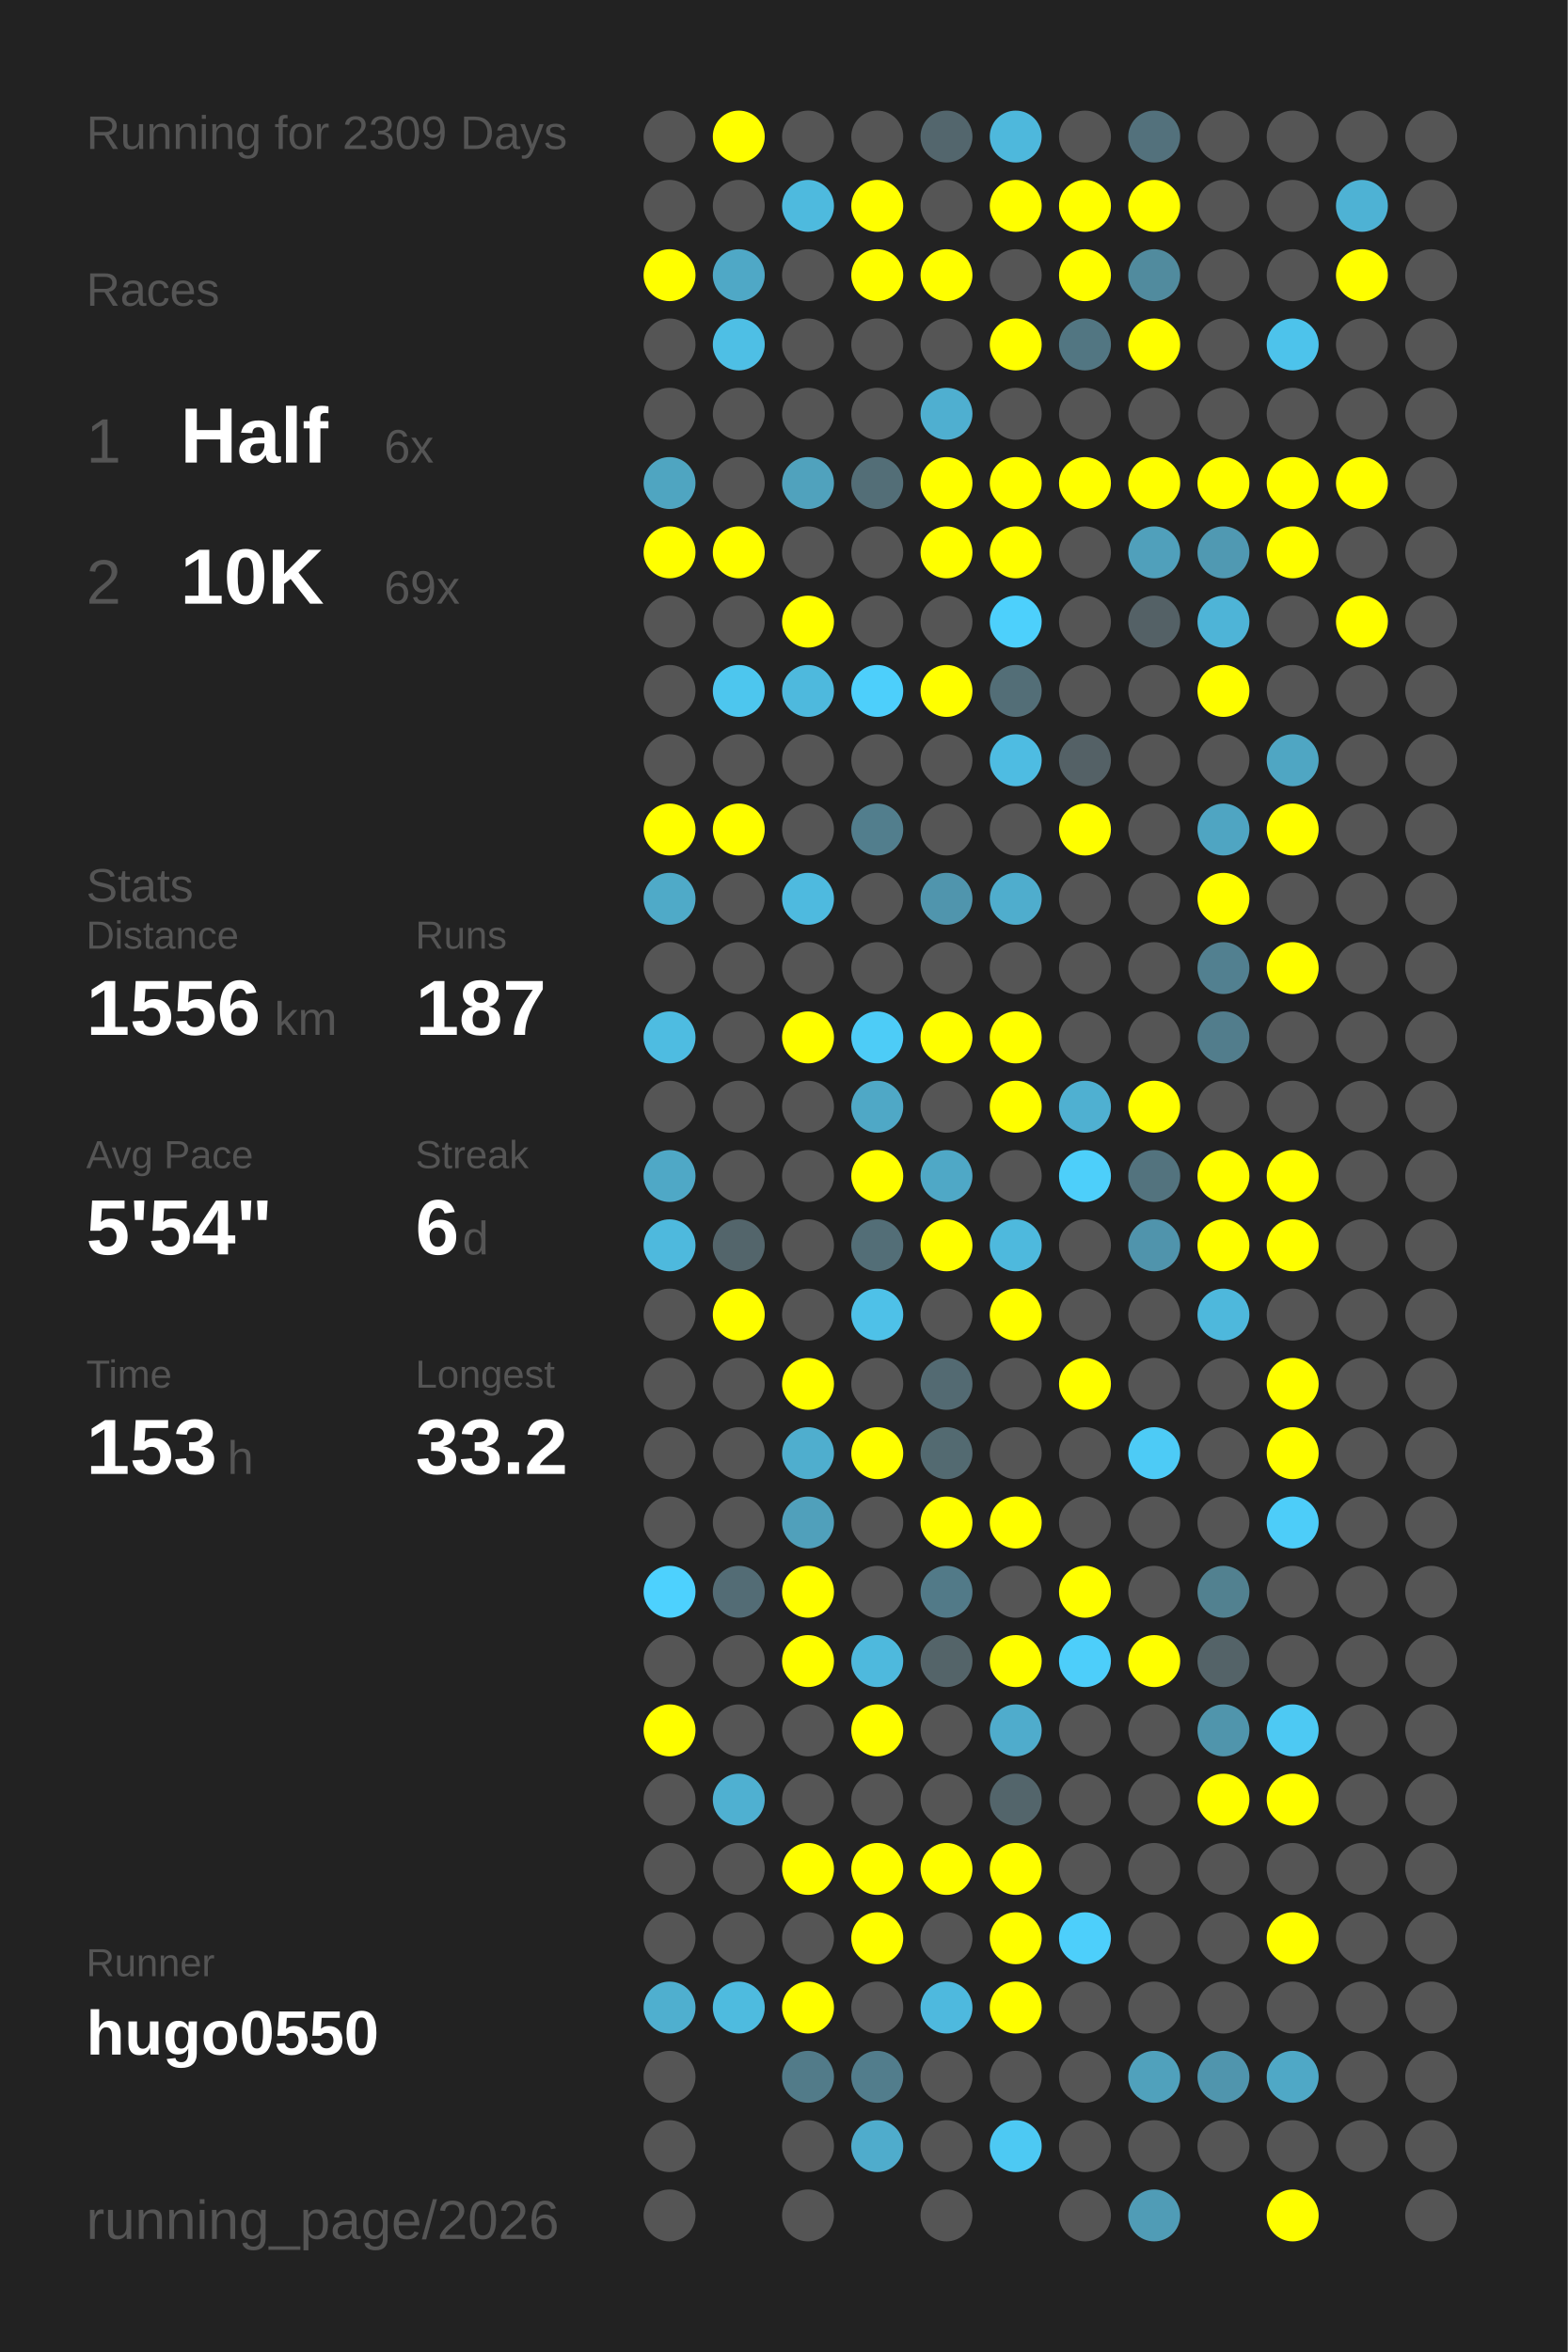
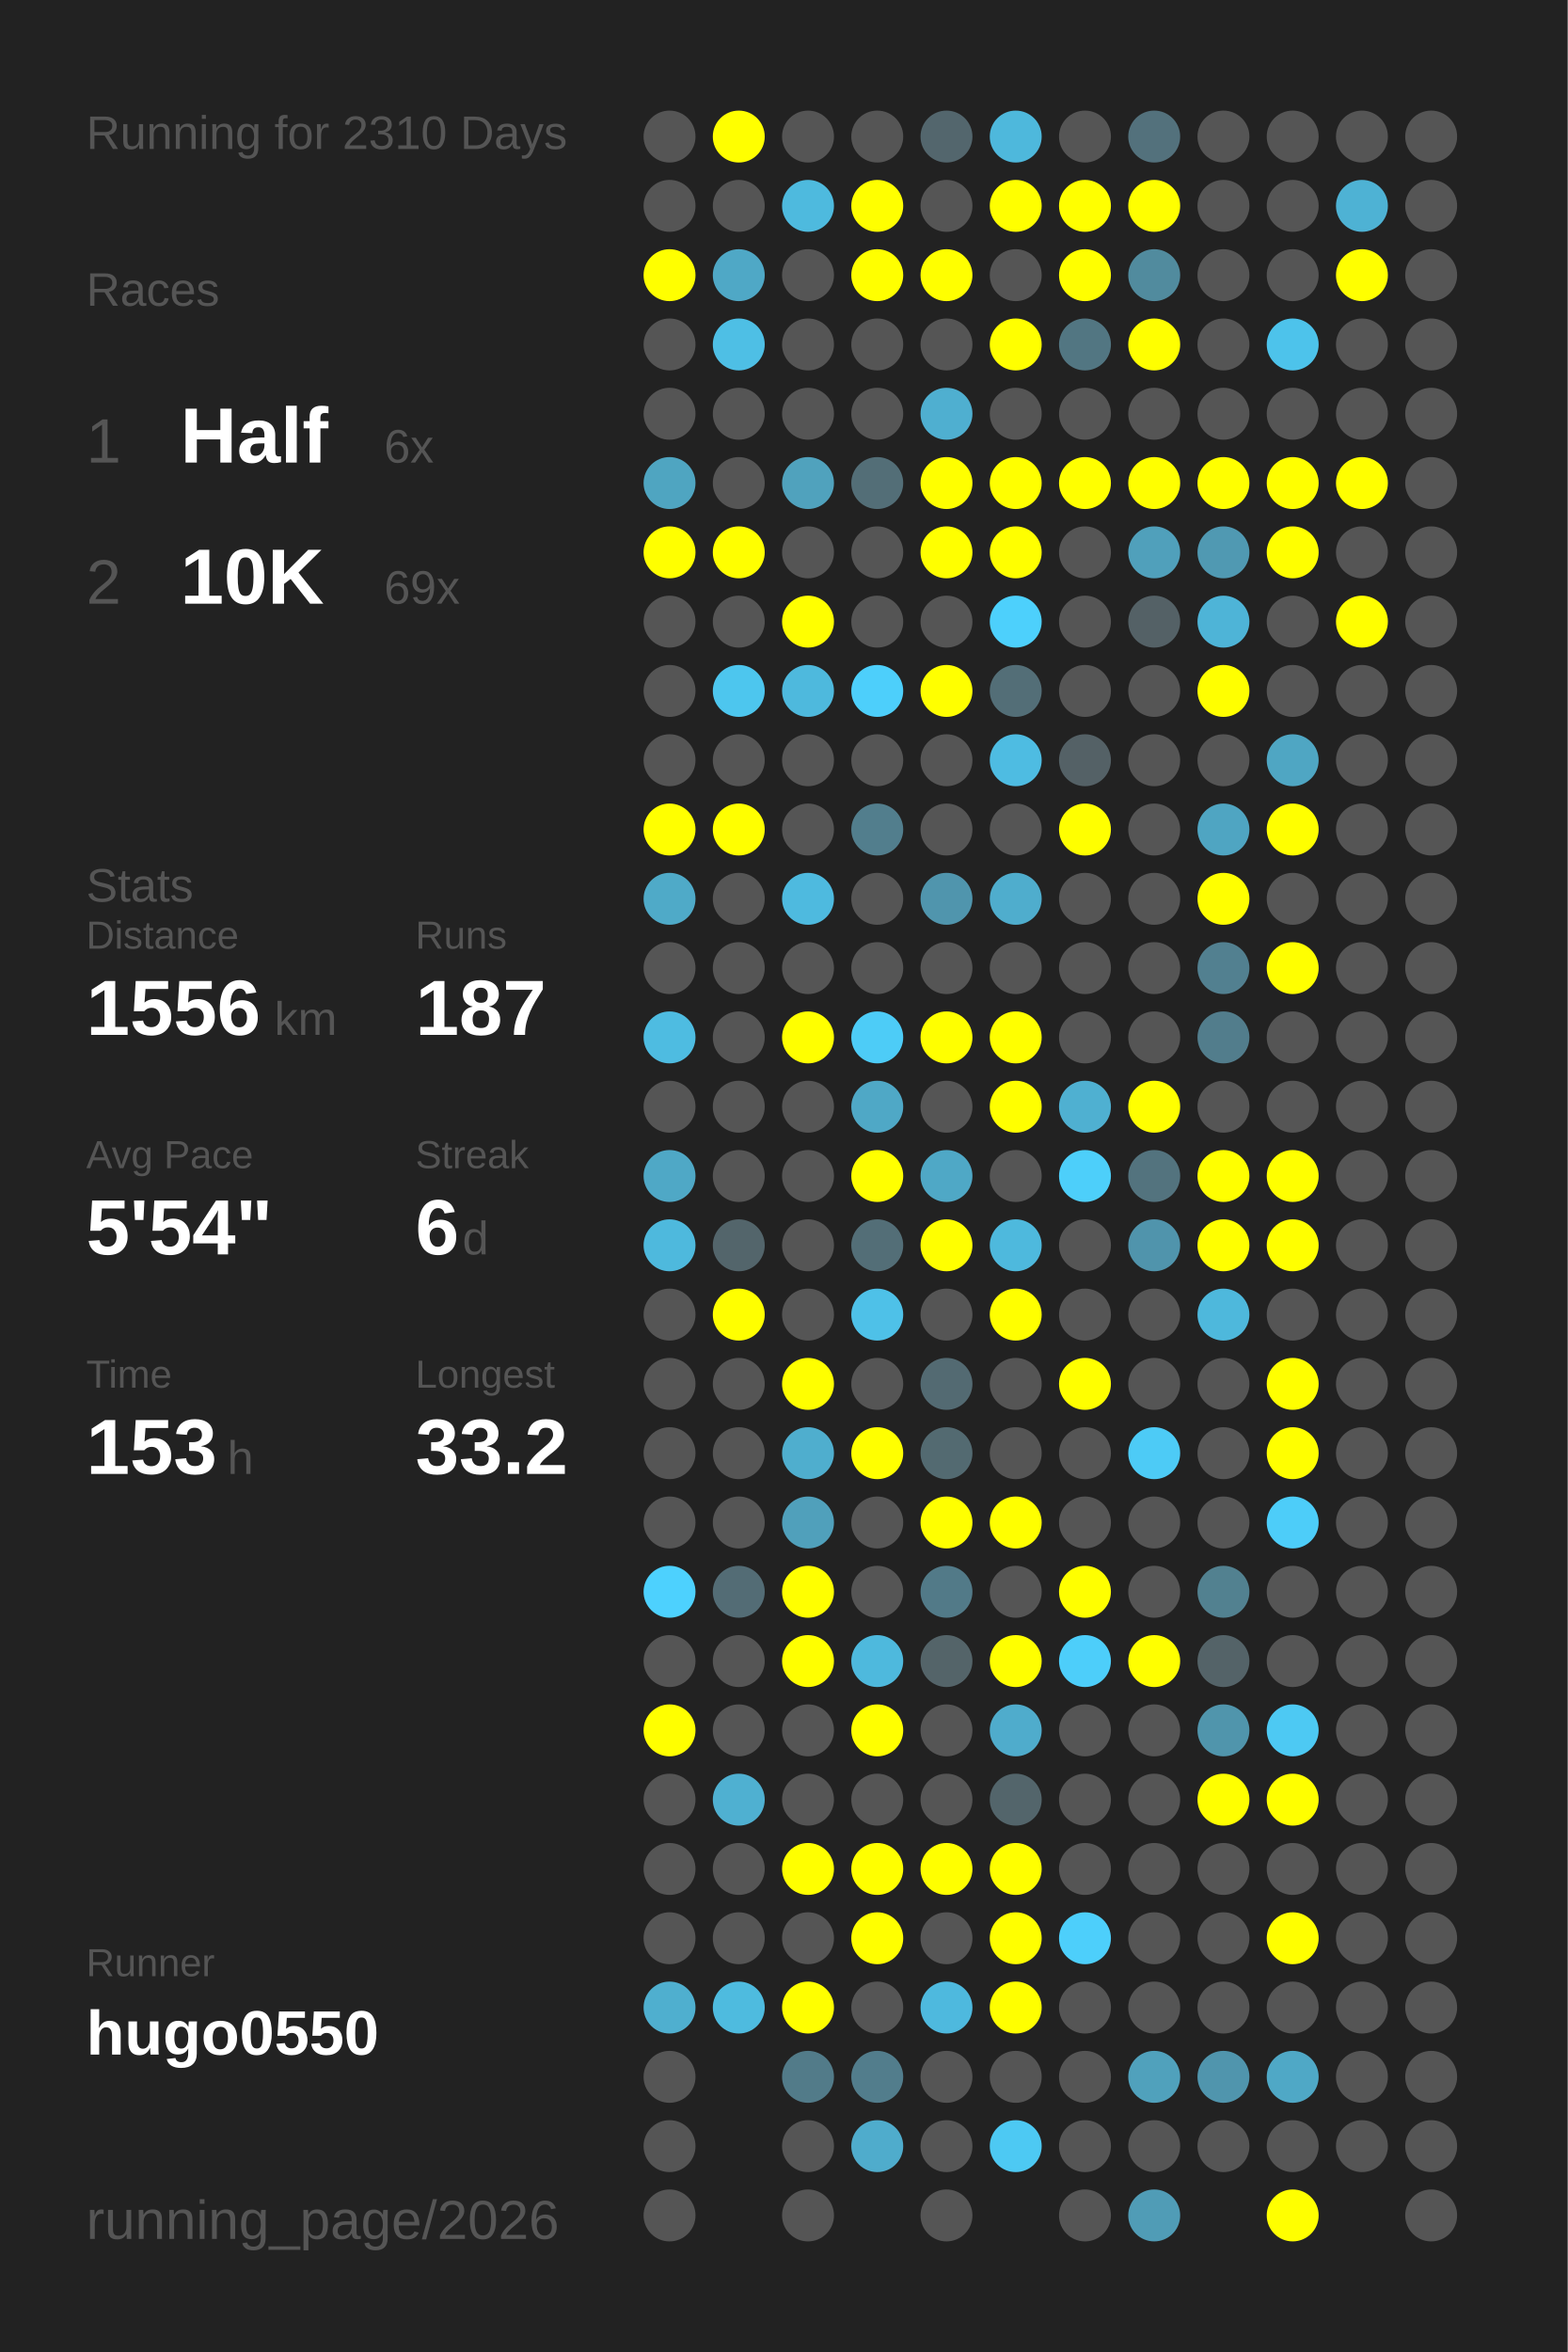
<svg xmlns="http://www.w3.org/2000/svg" baseProfile="full" height="300mm" version="1.1" viewBox="0,0,200,300" width="200mm">
  <defs />
  <rect fill="#222222" height="300" width="200" x="0" y="0" />
-   <text fill="#555555" style="font-size:6px; font-family:Arial;" x="11" y="19">Running for 2309 Days</text>
+   <text fill="#555555" style="font-size:6px; font-family:Arial;" x="11" y="19">Running for 2310 Days</text>
  <text fill="#555555" style="font-size:6px; font-family:Arial;" x="11" y="39">Races</text>
  <text fill="#555555" style="font-size:8px; font-family:Arial;" x="11" y="59">1</text>
  <text fill="#FFFFFF" style="font-size:10px; font-family:Arial; font-weight:bold;" x="23" y="59">Half</text>
  <text fill="#555555" style="font-size:6px; font-family:Arial;" x="49" y="59">6x</text>
  <text fill="#555555" style="font-size:8px; font-family:Arial;" x="11" y="77">2</text>
  <text fill="#FFFFFF" style="font-size:10px; font-family:Arial; font-weight:bold;" x="23" y="77">10K</text>
  <text fill="#555555" style="font-size:6px; font-family:Arial;" x="49" y="77">69x</text>
  <text fill="#555555" style="font-size:6px; font-family:Arial;" x="11" y="115">Stats</text>
  <text fill="#555555" style="font-size:5px; font-family:Arial;" x="11" y="121">Distance</text>
  <text fill="#FFFFFF" style="font-size:10px; font-family:Arial; font-weight:bold;" x="11" y="132">1556</text>
  <text fill="#555555" style="font-size:6px; font-family:Arial;" x="35" y="132">km</text>
  <text fill="#555555" style="font-size:5px; font-family:Arial;" x="53" y="121">Runs</text>
  <text fill="#FFFFFF" style="font-size:10px; font-family:Arial; font-weight:bold;" x="53" y="132">187</text>
  <text fill="#555555" style="font-size:5px; font-family:Arial;" x="11" y="149">Avg Pace</text>
  <text fill="#FFFFFF" style="font-size:10px; font-family:Arial; font-weight:bold;" x="11" y="160">5'54"</text>
  <text fill="#555555" style="font-size:5px; font-family:Arial;" x="53" y="149">Streak</text>
  <text fill="#FFFFFF" style="font-size:10px; font-family:Arial; font-weight:bold;" x="53" y="160">6</text>
  <text fill="#555555" style="font-size:6px; font-family:Arial;" x="59" y="160">d</text>
  <text fill="#555555" style="font-size:5px; font-family:Arial;" x="11" y="177">Time</text>
  <text fill="#FFFFFF" style="font-size:10px; font-family:Arial; font-weight:bold;" x="11" y="188">153</text>
  <text fill="#555555" style="font-size:6px; font-family:Arial;" x="29" y="188">h</text>
  <text fill="#555555" style="font-size:5px; font-family:Arial;" x="53" y="177">Longest</text>
  <text fill="#FFFFFF" style="font-size:10px; font-family:Arial; font-weight:bold;" x="53" y="188">33.2</text>
  <text fill="#555555" style="font-size:5px; font-family:Arial;" x="11" y="252.065">Runner</text>
  <text fill="#FFFFFF" style="font-size:8px; font-family:Arial; font-weight:bold;" x="11" y="262.065">hugo0550</text>
  <text fill="#555555" style="font-size:7px; font-family:Arial;" x="11" y="285.581">running_page/2026</text>
  <circle cx="85.417" cy="17.419" fill="#555555" r="3.312" />
  <circle cx="85.417" cy="26.258" fill="#555555" r="3.312" />
  <circle cx="85.417" cy="35.097" fill="#FFFF00" r="3.312" />
  <circle cx="85.417" cy="43.935" fill="#555555" r="3.312" />
  <circle cx="85.417" cy="52.774" fill="#555555" r="3.312" />
  <circle cx="85.417" cy="61.613" fill="#4fa5c1" r="3.312" />
  <circle cx="85.417" cy="70.452" fill="#FFFF00" r="3.312" />
  <circle cx="85.417" cy="79.29" fill="#555555" r="3.312" />
  <circle cx="85.417" cy="88.129" fill="#555555" r="3.312" />
  <circle cx="85.417" cy="96.968" fill="#555555" r="3.312" />
  <circle cx="85.417" cy="105.806" fill="#FFFF00" r="3.312" />
  <circle cx="85.417" cy="114.645" fill="#4faac8" r="3.312" />
  <circle cx="85.417" cy="123.484" fill="#555555" r="3.312" />
  <circle cx="85.417" cy="132.323" fill="#4ebce1" r="3.312" />
  <circle cx="85.417" cy="141.161" fill="#555555" r="3.312" />
  <circle cx="85.417" cy="150" fill="#4fa8c6" r="3.312" />
  <circle cx="85.417" cy="158.839" fill="#4eb9dd" r="3.312" />
  <circle cx="85.417" cy="167.677" fill="#555555" r="3.312" />
  <circle cx="85.417" cy="176.516" fill="#555555" r="3.312" />
  <circle cx="85.417" cy="185.355" fill="#555555" r="3.312" />
  <circle cx="85.417" cy="194.194" fill="#555555" r="3.312" />
  <circle cx="85.417" cy="203.032" fill="#4dd1fe" r="3.312" />
  <circle cx="85.417" cy="211.871" fill="#555555" r="3.312" />
  <circle cx="85.417" cy="220.71" fill="#FFFF00" r="3.312" />
  <circle cx="85.417" cy="229.548" fill="#555555" r="3.312" />
  <circle cx="85.417" cy="238.387" fill="#555555" r="3.312" />
  <circle cx="85.417" cy="247.226" fill="#555555" r="3.312" />
  <circle cx="85.417" cy="256.065" fill="#4fafcf" r="3.312" />
  <circle cx="85.417" cy="264.903" fill="#555555" r="3.312" />
  <circle cx="85.417" cy="273.742" fill="#555555" r="3.312" />
  <circle cx="85.417" cy="282.581" fill="#555555" r="3.312" />
  <circle cx="94.25" cy="17.419" fill="#FFFF00" r="3.312" />
  <circle cx="94.25" cy="26.258" fill="#555555" r="3.312" />
  <circle cx="94.25" cy="35.097" fill="#4fa8c6" r="3.312" />
  <circle cx="94.25" cy="43.935" fill="#4ebfe5" r="3.312" />
  <circle cx="94.25" cy="52.774" fill="#555555" r="3.312" />
  <circle cx="94.25" cy="61.613" fill="#555555" r="3.312" />
  <circle cx="94.25" cy="70.452" fill="#FFFF00" r="3.312" />
  <circle cx="94.25" cy="79.29" fill="#555555" r="3.312" />
  <circle cx="94.25" cy="88.129" fill="#4dc6ee" r="3.312" />
  <circle cx="94.25" cy="96.968" fill="#555555" r="3.312" />
  <circle cx="94.25" cy="105.806" fill="#FFFF00" r="3.312" />
  <circle cx="94.25" cy="114.645" fill="#555555" r="3.312" />
  <circle cx="94.25" cy="123.484" fill="#555555" r="3.312" />
  <circle cx="94.25" cy="132.323" fill="#555555" r="3.312" />
  <circle cx="94.25" cy="141.161" fill="#555555" r="3.312" />
  <circle cx="94.25" cy="150" fill="#555555" r="3.312" />
  <circle cx="94.25" cy="158.839" fill="#53656b" r="3.312" />
  <circle cx="94.25" cy="167.677" fill="#FFFF00" r="3.312" />
  <circle cx="94.25" cy="176.516" fill="#555555" r="3.312" />
  <circle cx="94.25" cy="185.355" fill="#555555" r="3.312" />
  <circle cx="94.25" cy="194.194" fill="#555555" r="3.312" />
  <circle cx="94.25" cy="203.032" fill="#536c75" r="3.312" />
  <circle cx="94.25" cy="211.871" fill="#555555" r="3.312" />
  <circle cx="94.25" cy="220.71" fill="#555555" r="3.312" />
  <circle cx="94.25" cy="229.548" fill="#4fb0d1" r="3.312" />
  <circle cx="94.25" cy="238.387" fill="#555555" r="3.312" />
  <circle cx="94.25" cy="247.226" fill="#555555" r="3.312" />
  <circle cx="94.25" cy="256.065" fill="#4ebbdf" r="3.312" />
  <circle cx="103.083" cy="17.419" fill="#555555" r="3.312" />
  <circle cx="103.083" cy="26.258" fill="#4ebade" r="3.312" />
  <circle cx="103.083" cy="35.097" fill="#555555" r="3.312" />
  <circle cx="103.083" cy="43.935" fill="#555555" r="3.312" />
  <circle cx="103.083" cy="52.774" fill="#555555" r="3.312" />
  <circle cx="103.083" cy="61.613" fill="#50a2bd" r="3.312" />
  <circle cx="103.083" cy="70.452" fill="#555555" r="3.312" />
  <circle cx="103.083" cy="79.29" fill="#FFFF00" r="3.312" />
  <circle cx="103.083" cy="88.129" fill="#4eb9dd" r="3.312" />
  <circle cx="103.083" cy="96.968" fill="#555555" r="3.312" />
  <circle cx="103.083" cy="105.806" fill="#555555" r="3.312" />
  <circle cx="103.083" cy="114.645" fill="#4ebadf" r="3.312" />
  <circle cx="103.083" cy="123.484" fill="#555555" r="3.312" />
  <circle cx="103.083" cy="132.323" fill="#FFFF00" r="3.312" />
  <circle cx="103.083" cy="141.161" fill="#555555" r="3.312" />
  <circle cx="103.083" cy="150" fill="#555555" r="3.312" />
  <circle cx="103.083" cy="158.839" fill="#555555" r="3.312" />
  <circle cx="103.083" cy="167.677" fill="#555555" r="3.312" />
  <circle cx="103.083" cy="176.516" fill="#FFFF00" r="3.312" />
  <circle cx="103.083" cy="185.355" fill="#4faece" r="3.312" />
  <circle cx="103.083" cy="194.194" fill="#50a0bb" r="3.312" />
  <circle cx="103.083" cy="203.032" fill="#FFFF00" r="3.312" />
  <circle cx="103.083" cy="211.871" fill="#FFFF00" r="3.312" />
  <circle cx="103.083" cy="220.71" fill="#555555" r="3.312" />
  <circle cx="103.083" cy="229.548" fill="#555555" r="3.312" />
  <circle cx="103.083" cy="238.387" fill="#FFFF00" r="3.312" />
  <circle cx="103.083" cy="247.226" fill="#555555" r="3.312" />
  <circle cx="103.083" cy="256.065" fill="#FFFF00" r="3.312" />
  <circle cx="103.083" cy="264.903" fill="#527b89" r="3.312" />
  <circle cx="103.083" cy="273.742" fill="#555555" r="3.312" />
  <circle cx="103.083" cy="282.581" fill="#555555" r="3.312" />
  <circle cx="111.917" cy="17.419" fill="#555555" r="3.312" />
  <circle cx="111.917" cy="26.258" fill="#FFFF00" r="3.312" />
  <circle cx="111.917" cy="35.097" fill="#FFFF00" r="3.312" />
  <circle cx="111.917" cy="43.935" fill="#555555" r="3.312" />
  <circle cx="111.917" cy="52.774" fill="#555555" r="3.312" />
  <circle cx="111.917" cy="61.613" fill="#536e77" r="3.312" />
  <circle cx="111.917" cy="70.452" fill="#555555" r="3.312" />
  <circle cx="111.917" cy="79.29" fill="#555555" r="3.312" />
  <circle cx="111.917" cy="88.129" fill="#4dcffb" r="3.312" />
  <circle cx="111.917" cy="96.968" fill="#555555" r="3.312" />
  <circle cx="111.917" cy="105.806" fill="#527e8d" r="3.312" />
  <circle cx="111.917" cy="114.645" fill="#555555" r="3.312" />
  <circle cx="111.917" cy="123.484" fill="#555555" r="3.312" />
  <circle cx="111.917" cy="132.323" fill="#4dccf7" r="3.312" />
  <circle cx="111.917" cy="141.161" fill="#4fa8c6" r="3.312" />
  <circle cx="111.917" cy="150" fill="#FFFF00" r="3.312" />
  <circle cx="111.917" cy="158.839" fill="#536e77" r="3.312" />
  <circle cx="111.917" cy="167.677" fill="#4ec1e8" r="3.312" />
  <circle cx="111.917" cy="176.516" fill="#555555" r="3.312" />
  <circle cx="111.917" cy="185.355" fill="#FFFF00" r="3.312" />
  <circle cx="111.917" cy="194.194" fill="#555555" r="3.312" />
  <circle cx="111.917" cy="203.032" fill="#555555" r="3.312" />
  <circle cx="111.917" cy="211.871" fill="#4eb9dd" r="3.312" />
  <circle cx="111.917" cy="220.71" fill="#FFFF00" r="3.312" />
  <circle cx="111.917" cy="229.548" fill="#555555" r="3.312" />
  <circle cx="111.917" cy="238.387" fill="#FFFF00" r="3.312" />
  <circle cx="111.917" cy="247.226" fill="#FFFF00" r="3.312" />
  <circle cx="111.917" cy="256.065" fill="#555555" r="3.312" />
  <circle cx="111.917" cy="264.903" fill="#527d8c" r="3.312" />
  <circle cx="111.917" cy="273.742" fill="#4faccc" r="3.312" />
  <circle cx="120.75" cy="17.419" fill="#53666d" r="3.312" />
  <circle cx="120.75" cy="26.258" fill="#555555" r="3.312" />
  <circle cx="120.75" cy="35.097" fill="#FFFF00" r="3.312" />
  <circle cx="120.75" cy="43.935" fill="#555555" r="3.312" />
  <circle cx="120.75" cy="52.774" fill="#4fafd0" r="3.312" />
  <circle cx="120.75" cy="61.613" fill="#FFFF00" r="3.312" />
  <circle cx="120.75" cy="70.452" fill="#FFFF00" r="3.312" />
  <circle cx="120.75" cy="79.29" fill="#555555" r="3.312" />
  <circle cx="120.75" cy="88.129" fill="#FFFF00" r="3.312" />
  <circle cx="120.75" cy="96.968" fill="#555555" r="3.312" />
  <circle cx="120.75" cy="105.806" fill="#555555" r="3.312" />
  <circle cx="120.75" cy="114.645" fill="#5095ad" r="3.312" />
  <circle cx="120.75" cy="123.484" fill="#555555" r="3.312" />
  <circle cx="120.75" cy="132.323" fill="#FFFF00" r="3.312" />
  <circle cx="120.75" cy="141.161" fill="#555555" r="3.312" />
  <circle cx="120.75" cy="150" fill="#4fa8c6" r="3.312" />
  <circle cx="120.75" cy="158.839" fill="#FFFF00" r="3.312" />
  <circle cx="120.75" cy="167.677" fill="#555555" r="3.312" />
  <circle cx="120.75" cy="176.516" fill="#536a72" r="3.312" />
  <circle cx="120.75" cy="185.355" fill="#536a71" r="3.312" />
  <circle cx="120.75" cy="194.194" fill="#FFFF00" r="3.312" />
  <circle cx="120.75" cy="203.032" fill="#527a88" r="3.312" />
  <circle cx="120.75" cy="211.871" fill="#546469" r="3.312" />
  <circle cx="120.75" cy="220.71" fill="#555555" r="3.312" />
  <circle cx="120.75" cy="229.548" fill="#555555" r="3.312" />
  <circle cx="120.75" cy="238.387" fill="#FFFF00" r="3.312" />
  <circle cx="120.75" cy="247.226" fill="#555555" r="3.312" />
  <circle cx="120.75" cy="256.065" fill="#4eb9de" r="3.312" />
  <circle cx="120.75" cy="264.903" fill="#555555" r="3.312" />
  <circle cx="120.75" cy="273.742" fill="#555555" r="3.312" />
  <circle cx="120.75" cy="282.581" fill="#555555" r="3.312" />
  <circle cx="129.583" cy="17.419" fill="#4eb8dc" r="3.312" />
  <circle cx="129.583" cy="26.258" fill="#FFFF00" r="3.312" />
  <circle cx="129.583" cy="35.097" fill="#555555" r="3.312" />
  <circle cx="129.583" cy="43.935" fill="#FFFF00" r="3.312" />
  <circle cx="129.583" cy="52.774" fill="#555555" r="3.312" />
  <circle cx="129.583" cy="61.613" fill="#FFFF00" r="3.312" />
  <circle cx="129.583" cy="70.452" fill="#FFFF00" r="3.312" />
  <circle cx="129.583" cy="79.29" fill="#4dd0fc" r="3.312" />
  <circle cx="129.583" cy="88.129" fill="#536e77" r="3.312" />
  <circle cx="129.583" cy="96.968" fill="#4ebce2" r="3.312" />
  <circle cx="129.583" cy="105.806" fill="#555555" r="3.312" />
  <circle cx="129.583" cy="114.645" fill="#4fadcd" r="3.312" />
  <circle cx="129.583" cy="123.484" fill="#555555" r="3.312" />
  <circle cx="129.583" cy="132.323" fill="#FFFF00" r="3.312" />
  <circle cx="129.583" cy="141.161" fill="#FFFF00" r="3.312" />
  <circle cx="129.583" cy="150" fill="#555555" r="3.312" />
  <circle cx="129.583" cy="158.839" fill="#4eb9dd" r="3.312" />
  <circle cx="129.583" cy="167.677" fill="#FFFF00" r="3.312" />
  <circle cx="129.583" cy="176.516" fill="#555555" r="3.312" />
  <circle cx="129.583" cy="185.355" fill="#555555" r="3.312" />
  <circle cx="129.583" cy="194.194" fill="#FFFF00" r="3.312" />
  <circle cx="129.583" cy="203.032" fill="#555555" r="3.312" />
  <circle cx="129.583" cy="211.871" fill="#FFFF00" r="3.312" />
  <circle cx="129.583" cy="220.71" fill="#4faccc" r="3.312" />
  <circle cx="129.583" cy="229.548" fill="#53656b" r="3.312" />
  <circle cx="129.583" cy="238.387" fill="#FFFF00" r="3.312" />
  <circle cx="129.583" cy="247.226" fill="#FFFF00" r="3.312" />
  <circle cx="129.583" cy="256.065" fill="#FFFF00" r="3.312" />
  <circle cx="129.583" cy="264.903" fill="#555555" r="3.312" />
  <circle cx="129.583" cy="273.742" fill="#4dc9f3" r="3.312" />
  <circle cx="138.417" cy="17.419" fill="#555555" r="3.312" />
  <circle cx="138.417" cy="26.258" fill="#FFFF00" r="3.312" />
  <circle cx="138.417" cy="35.097" fill="#FFFF00" r="3.312" />
  <circle cx="138.417" cy="43.935" fill="#527682" r="3.312" />
  <circle cx="138.417" cy="52.774" fill="#555555" r="3.312" />
  <circle cx="138.417" cy="61.613" fill="#FFFF00" r="3.312" />
  <circle cx="138.417" cy="70.452" fill="#555555" r="3.312" />
  <circle cx="138.417" cy="79.29" fill="#555555" r="3.312" />
  <circle cx="138.417" cy="88.129" fill="#555555" r="3.312" />
  <circle cx="138.417" cy="96.968" fill="#546166" r="3.312" />
  <circle cx="138.417" cy="105.806" fill="#FFFF00" r="3.312" />
  <circle cx="138.417" cy="114.645" fill="#555555" r="3.312" />
  <circle cx="138.417" cy="123.484" fill="#555555" r="3.312" />
  <circle cx="138.417" cy="132.323" fill="#555555" r="3.312" />
  <circle cx="138.417" cy="141.161" fill="#4fb0d1" r="3.312" />
  <circle cx="138.417" cy="150" fill="#4dcffa" r="3.312" />
  <circle cx="138.417" cy="158.839" fill="#555555" r="3.312" />
  <circle cx="138.417" cy="167.677" fill="#555555" r="3.312" />
  <circle cx="138.417" cy="176.516" fill="#FFFF00" r="3.312" />
  <circle cx="138.417" cy="185.355" fill="#555555" r="3.312" />
  <circle cx="138.417" cy="194.194" fill="#555555" r="3.312" />
  <circle cx="138.417" cy="203.032" fill="#FFFF00" r="3.312" />
  <circle cx="138.417" cy="211.871" fill="#4dcefa" r="3.312" />
  <circle cx="138.417" cy="220.71" fill="#555555" r="3.312" />
  <circle cx="138.417" cy="229.548" fill="#555555" r="3.312" />
  <circle cx="138.417" cy="238.387" fill="#555555" r="3.312" />
  <circle cx="138.417" cy="247.226" fill="#4dcffb" r="3.312" />
  <circle cx="138.417" cy="256.065" fill="#555555" r="3.312" />
  <circle cx="138.417" cy="264.903" fill="#555555" r="3.312" />
  <circle cx="138.417" cy="273.742" fill="#555555" r="3.312" />
  <circle cx="138.417" cy="282.581" fill="#555555" r="3.312" />
  <circle cx="147.25" cy="17.419" fill="#53717c" r="3.312" />
  <circle cx="147.25" cy="26.258" fill="#FFFF00" r="3.312" />
  <circle cx="147.25" cy="35.097" fill="#518b9e" r="3.312" />
  <circle cx="147.25" cy="43.935" fill="#FFFF00" r="3.312" />
  <circle cx="147.25" cy="52.774" fill="#555555" r="3.312" />
  <circle cx="147.25" cy="61.613" fill="#FFFF00" r="3.312" />
  <circle cx="147.25" cy="70.452" fill="#50a0bb" r="3.312" />
  <circle cx="147.25" cy="79.29" fill="#546166" r="3.312" />
  <circle cx="147.25" cy="88.129" fill="#555555" r="3.312" />
  <circle cx="147.25" cy="96.968" fill="#555555" r="3.312" />
  <circle cx="147.25" cy="105.806" fill="#555555" r="3.312" />
  <circle cx="147.25" cy="114.645" fill="#555555" r="3.312" />
  <circle cx="147.25" cy="123.484" fill="#555555" r="3.312" />
  <circle cx="147.25" cy="132.323" fill="#555555" r="3.312" />
  <circle cx="147.25" cy="141.161" fill="#FFFF00" r="3.312" />
  <circle cx="147.25" cy="150" fill="#53737e" r="3.312" />
  <circle cx="147.25" cy="158.839" fill="#5094ac" r="3.312" />
  <circle cx="147.25" cy="167.677" fill="#555555" r="3.312" />
  <circle cx="147.25" cy="176.516" fill="#555555" r="3.312" />
  <circle cx="147.25" cy="185.355" fill="#4dcbf6" r="3.312" />
  <circle cx="147.25" cy="194.194" fill="#555555" r="3.312" />
  <circle cx="147.25" cy="203.032" fill="#555555" r="3.312" />
  <circle cx="147.25" cy="211.871" fill="#FFFF00" r="3.312" />
  <circle cx="147.25" cy="220.71" fill="#555555" r="3.312" />
  <circle cx="147.25" cy="229.548" fill="#555555" r="3.312" />
  <circle cx="147.25" cy="238.387" fill="#555555" r="3.312" />
  <circle cx="147.25" cy="247.226" fill="#555555" r="3.312" />
  <circle cx="147.25" cy="256.065" fill="#555555" r="3.312" />
  <circle cx="147.25" cy="264.903" fill="#50a1bc" r="3.312" />
  <circle cx="147.25" cy="273.742" fill="#555555" r="3.312" />
  <circle cx="147.25" cy="282.581" fill="#509cb6" r="3.312" />
  <circle cx="156.083" cy="17.419" fill="#555555" r="3.312" />
  <circle cx="156.083" cy="26.258" fill="#555555" r="3.312" />
  <circle cx="156.083" cy="35.097" fill="#555555" r="3.312" />
  <circle cx="156.083" cy="43.935" fill="#555555" r="3.312" />
  <circle cx="156.083" cy="52.774" fill="#555555" r="3.312" />
  <circle cx="156.083" cy="61.613" fill="#FFFF00" r="3.312" />
  <circle cx="156.083" cy="70.452" fill="#5099b2" r="3.312" />
  <circle cx="156.083" cy="79.29" fill="#4eb4d7" r="3.312" />
  <circle cx="156.083" cy="88.129" fill="#FFFF00" r="3.312" />
  <circle cx="156.083" cy="96.968" fill="#555555" r="3.312" />
  <circle cx="156.083" cy="105.806" fill="#4fa5c2" r="3.312" />
  <circle cx="156.083" cy="114.645" fill="#FFFF00" r="3.312" />
  <circle cx="156.083" cy="123.484" fill="#528090" r="3.312" />
  <circle cx="156.083" cy="132.323" fill="#527d8c" r="3.312" />
  <circle cx="156.083" cy="141.161" fill="#555555" r="3.312" />
  <circle cx="156.083" cy="150" fill="#FFFF00" r="3.312" />
  <circle cx="156.083" cy="158.839" fill="#FFFF00" r="3.312" />
  <circle cx="156.083" cy="167.677" fill="#4eb8dc" r="3.312" />
  <circle cx="156.083" cy="176.516" fill="#555555" r="3.312" />
  <circle cx="156.083" cy="185.355" fill="#555555" r="3.312" />
  <circle cx="156.083" cy="194.194" fill="#555555" r="3.312" />
  <circle cx="156.083" cy="203.032" fill="#528190" r="3.312" />
  <circle cx="156.083" cy="211.871" fill="#546368" r="3.312" />
  <circle cx="156.083" cy="220.71" fill="#5095ac" r="3.312" />
  <circle cx="156.083" cy="229.548" fill="#FFFF00" r="3.312" />
  <circle cx="156.083" cy="238.387" fill="#555555" r="3.312" />
  <circle cx="156.083" cy="247.226" fill="#555555" r="3.312" />
  <circle cx="156.083" cy="256.065" fill="#555555" r="3.312" />
  <circle cx="156.083" cy="264.903" fill="#5095ad" r="3.312" />
  <circle cx="156.083" cy="273.742" fill="#555555" r="3.312" />
  <circle cx="164.917" cy="17.419" fill="#555555" r="3.312" />
  <circle cx="164.917" cy="26.258" fill="#555555" r="3.312" />
  <circle cx="164.917" cy="35.097" fill="#555555" r="3.312" />
  <circle cx="164.917" cy="43.935" fill="#4dc3eb" r="3.312" />
  <circle cx="164.917" cy="52.774" fill="#555555" r="3.312" />
  <circle cx="164.917" cy="61.613" fill="#FFFF00" r="3.312" />
  <circle cx="164.917" cy="70.452" fill="#FFFF00" r="3.312" />
  <circle cx="164.917" cy="79.29" fill="#555555" r="3.312" />
  <circle cx="164.917" cy="88.129" fill="#555555" r="3.312" />
  <circle cx="164.917" cy="96.968" fill="#4fa6c3" r="3.312" />
  <circle cx="164.917" cy="105.806" fill="#FFFF00" r="3.312" />
  <circle cx="164.917" cy="114.645" fill="#555555" r="3.312" />
  <circle cx="164.917" cy="123.484" fill="#FFFF00" r="3.312" />
  <circle cx="164.917" cy="132.323" fill="#555555" r="3.312" />
  <circle cx="164.917" cy="141.161" fill="#555555" r="3.312" />
  <circle cx="164.917" cy="150" fill="#FFFF00" r="3.312" />
  <circle cx="164.917" cy="158.839" fill="#FFFF00" r="3.312" />
  <circle cx="164.917" cy="167.677" fill="#555555" r="3.312" />
  <circle cx="164.917" cy="176.516" fill="#FFFF00" r="3.312" />
  <circle cx="164.917" cy="185.355" fill="#FFFF00" r="3.312" />
  <circle cx="164.917" cy="194.194" fill="#4dcdf9" r="3.312" />
  <circle cx="164.917" cy="203.032" fill="#555555" r="3.312" />
  <circle cx="164.917" cy="211.871" fill="#555555" r="3.312" />
  <circle cx="164.917" cy="220.71" fill="#4dc9f3" r="3.312" />
  <circle cx="164.917" cy="229.548" fill="#FFFF00" r="3.312" />
  <circle cx="164.917" cy="238.387" fill="#555555" r="3.312" />
  <circle cx="164.917" cy="247.226" fill="#FFFF00" r="3.312" />
  <circle cx="164.917" cy="256.065" fill="#555555" r="3.312" />
  <circle cx="164.917" cy="264.903" fill="#4fa8c6" r="3.312" />
  <circle cx="164.917" cy="273.742" fill="#555555" r="3.312" />
  <circle cx="164.917" cy="282.581" fill="#FFFF00" r="3.312" />
  <circle cx="173.75" cy="17.419" fill="#555555" r="3.312" />
  <circle cx="173.75" cy="26.258" fill="#4eb2d4" r="3.312" />
  <circle cx="173.75" cy="35.097" fill="#FFFF00" r="3.312" />
  <circle cx="173.75" cy="43.935" fill="#555555" r="3.312" />
  <circle cx="173.75" cy="52.774" fill="#555555" r="3.312" />
  <circle cx="173.75" cy="61.613" fill="#FFFF00" r="3.312" />
  <circle cx="173.75" cy="70.452" fill="#555555" r="3.312" />
  <circle cx="173.75" cy="79.29" fill="#FFFF00" r="3.312" />
  <circle cx="173.75" cy="88.129" fill="#555555" r="3.312" />
  <circle cx="173.75" cy="96.968" fill="#555555" r="3.312" />
  <circle cx="173.75" cy="105.806" fill="#555555" r="3.312" />
  <circle cx="173.75" cy="114.645" fill="#555555" r="3.312" />
  <circle cx="173.75" cy="123.484" fill="#555555" r="3.312" />
  <circle cx="173.75" cy="132.323" fill="#555555" r="3.312" />
  <circle cx="173.75" cy="141.161" fill="#555555" r="3.312" />
  <circle cx="173.75" cy="150" fill="#555555" r="3.312" />
  <circle cx="173.75" cy="158.839" fill="#555555" r="3.312" />
  <circle cx="173.75" cy="167.677" fill="#555555" r="3.312" />
  <circle cx="173.75" cy="176.516" fill="#555555" r="3.312" />
  <circle cx="173.75" cy="185.355" fill="#555555" r="3.312" />
  <circle cx="173.75" cy="194.194" fill="#555555" r="3.312" />
  <circle cx="173.75" cy="203.032" fill="#555555" r="3.312" />
  <circle cx="173.75" cy="211.871" fill="#555555" r="3.312" />
  <circle cx="173.75" cy="220.71" fill="#555555" r="3.312" />
  <circle cx="173.75" cy="229.548" fill="#555555" r="3.312" />
  <circle cx="173.75" cy="238.387" fill="#555555" r="3.312" />
  <circle cx="173.75" cy="247.226" fill="#555555" r="3.312" />
  <circle cx="173.75" cy="256.065" fill="#555555" r="3.312" />
  <circle cx="173.75" cy="264.903" fill="#555555" r="3.312" />
  <circle cx="173.75" cy="273.742" fill="#555555" r="3.312" />
  <circle cx="182.583" cy="17.419" fill="#555555" r="3.312" />
  <circle cx="182.583" cy="26.258" fill="#555555" r="3.312" />
  <circle cx="182.583" cy="35.097" fill="#555555" r="3.312" />
  <circle cx="182.583" cy="43.935" fill="#555555" r="3.312" />
  <circle cx="182.583" cy="52.774" fill="#555555" r="3.312" />
  <circle cx="182.583" cy="61.613" fill="#555555" r="3.312" />
  <circle cx="182.583" cy="70.452" fill="#555555" r="3.312" />
  <circle cx="182.583" cy="79.29" fill="#555555" r="3.312" />
  <circle cx="182.583" cy="88.129" fill="#555555" r="3.312" />
  <circle cx="182.583" cy="96.968" fill="#555555" r="3.312" />
  <circle cx="182.583" cy="105.806" fill="#555555" r="3.312" />
  <circle cx="182.583" cy="114.645" fill="#555555" r="3.312" />
  <circle cx="182.583" cy="123.484" fill="#555555" r="3.312" />
  <circle cx="182.583" cy="132.323" fill="#555555" r="3.312" />
  <circle cx="182.583" cy="141.161" fill="#555555" r="3.312" />
  <circle cx="182.583" cy="150" fill="#555555" r="3.312" />
  <circle cx="182.583" cy="158.839" fill="#555555" r="3.312" />
  <circle cx="182.583" cy="167.677" fill="#555555" r="3.312" />
  <circle cx="182.583" cy="176.516" fill="#555555" r="3.312" />
  <circle cx="182.583" cy="185.355" fill="#555555" r="3.312" />
  <circle cx="182.583" cy="194.194" fill="#555555" r="3.312" />
  <circle cx="182.583" cy="203.032" fill="#555555" r="3.312" />
  <circle cx="182.583" cy="211.871" fill="#555555" r="3.312" />
  <circle cx="182.583" cy="220.71" fill="#555555" r="3.312" />
  <circle cx="182.583" cy="229.548" fill="#555555" r="3.312" />
  <circle cx="182.583" cy="238.387" fill="#555555" r="3.312" />
  <circle cx="182.583" cy="247.226" fill="#555555" r="3.312" />
  <circle cx="182.583" cy="256.065" fill="#555555" r="3.312" />
  <circle cx="182.583" cy="264.903" fill="#555555" r="3.312" />
  <circle cx="182.583" cy="273.742" fill="#555555" r="3.312" />
  <circle cx="182.583" cy="282.581" fill="#555555" r="3.312" />
</svg>
